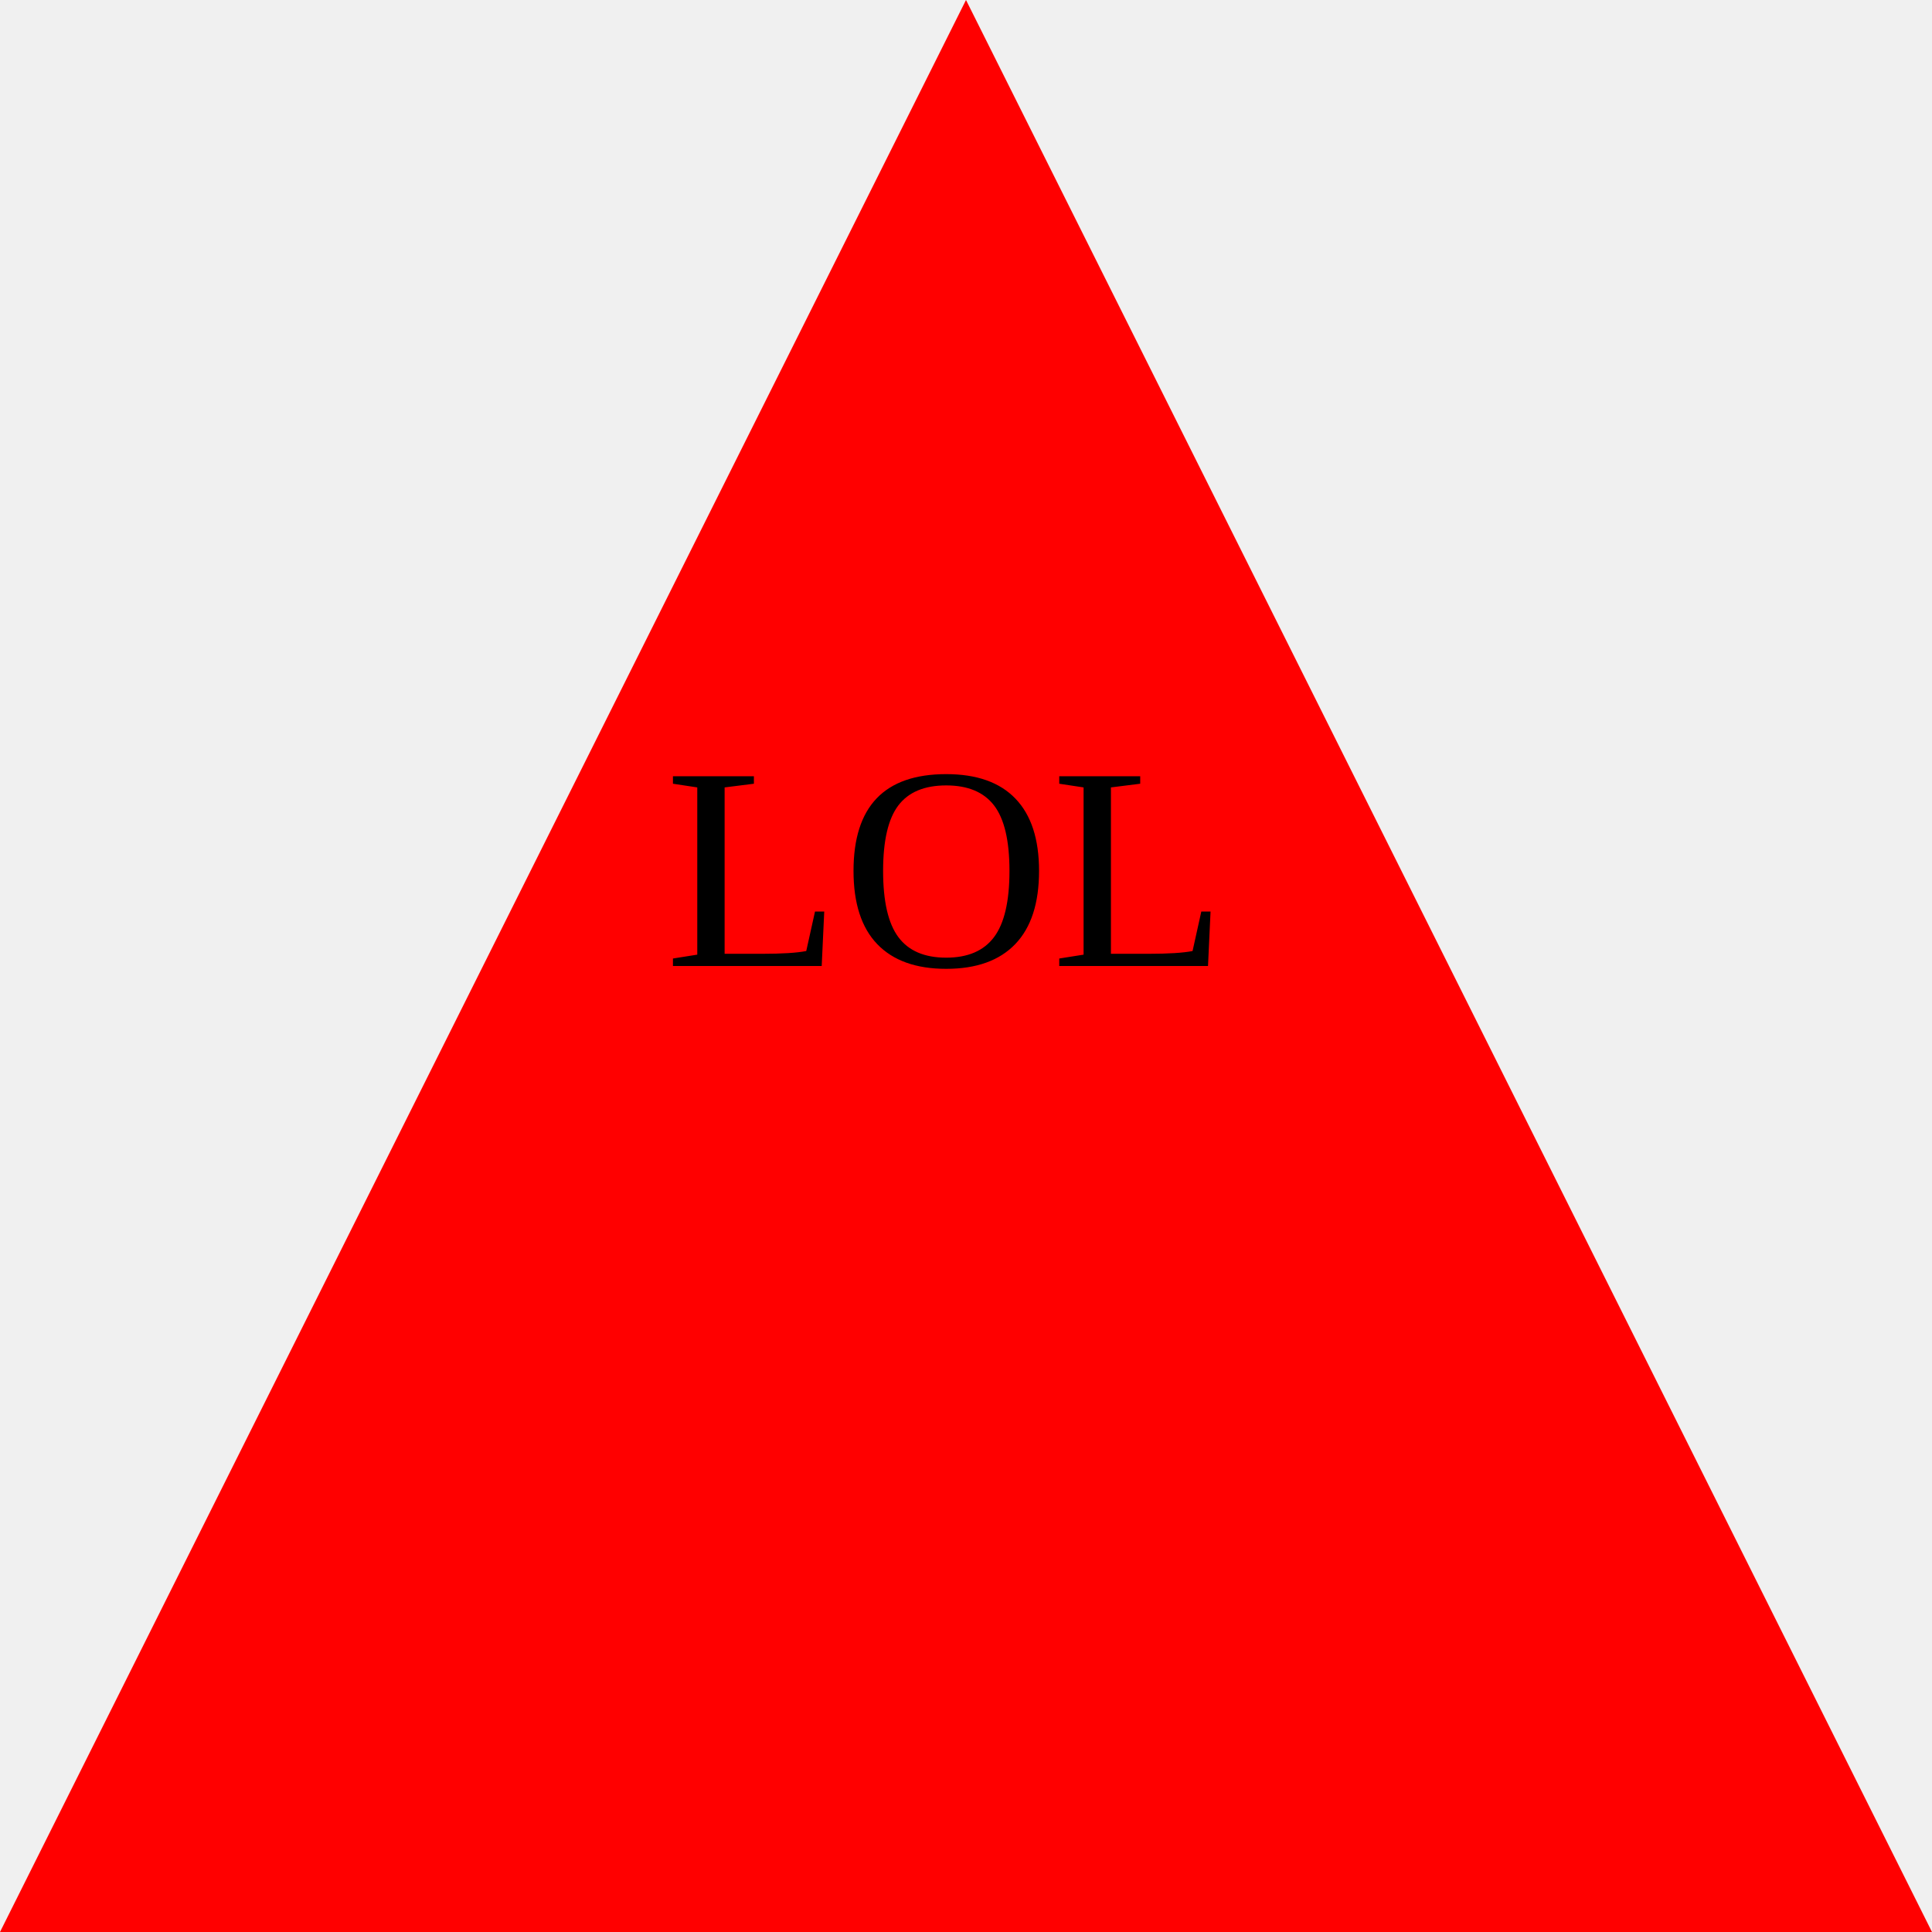
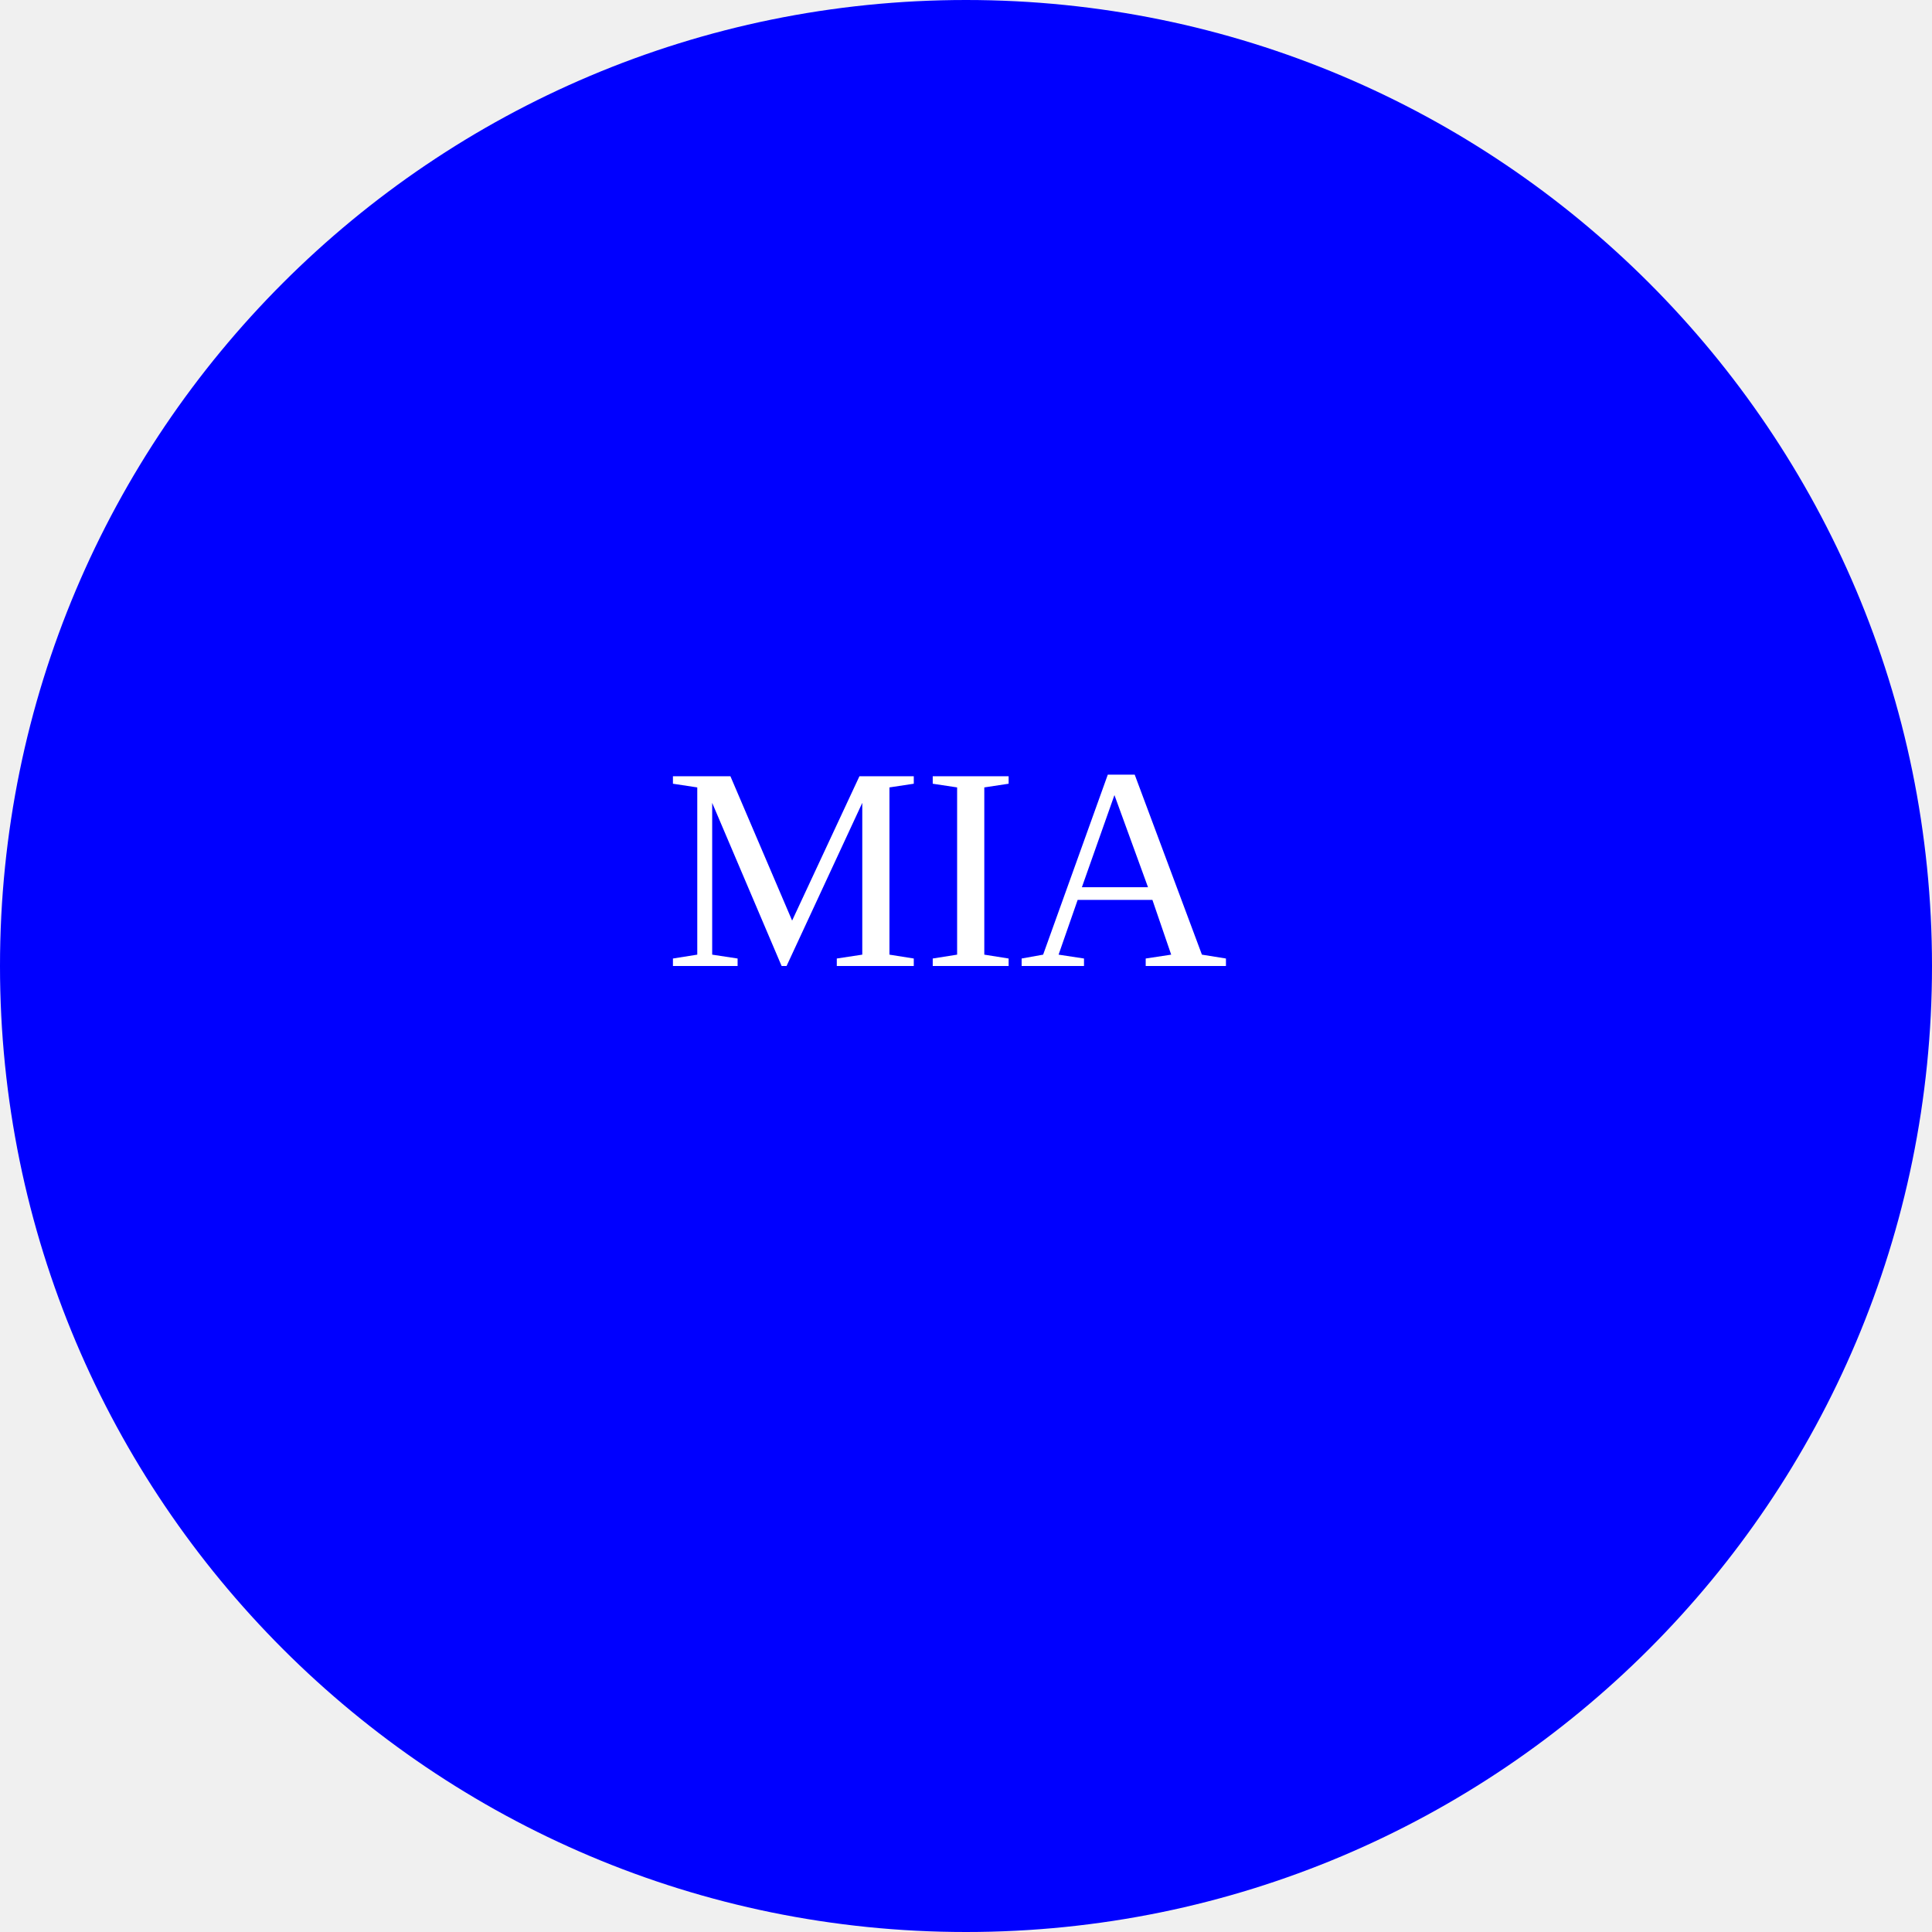
<svg xmlns="http://www.w3.org/2000/svg" height="500" width="500">
-   <polygon points="250,0 0,500 500,500" fill="red" />
-   <text fill="black" font-size="75" x="172" y="250">LOL</text>
+   <circle cx="250" cy="250" r="250" fill="blue" />
+   <text fill="white" font-size="75" x="172" y="250">MIA</text>
</svg>
